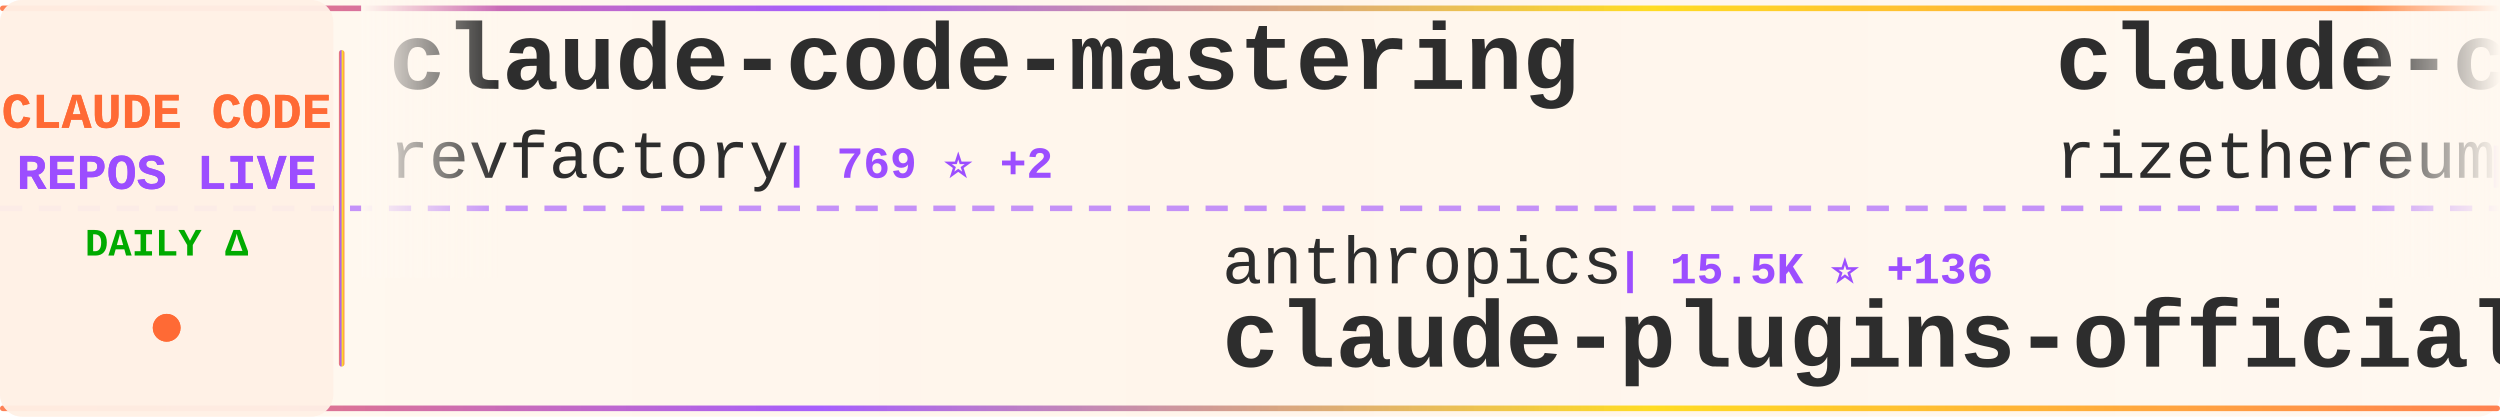
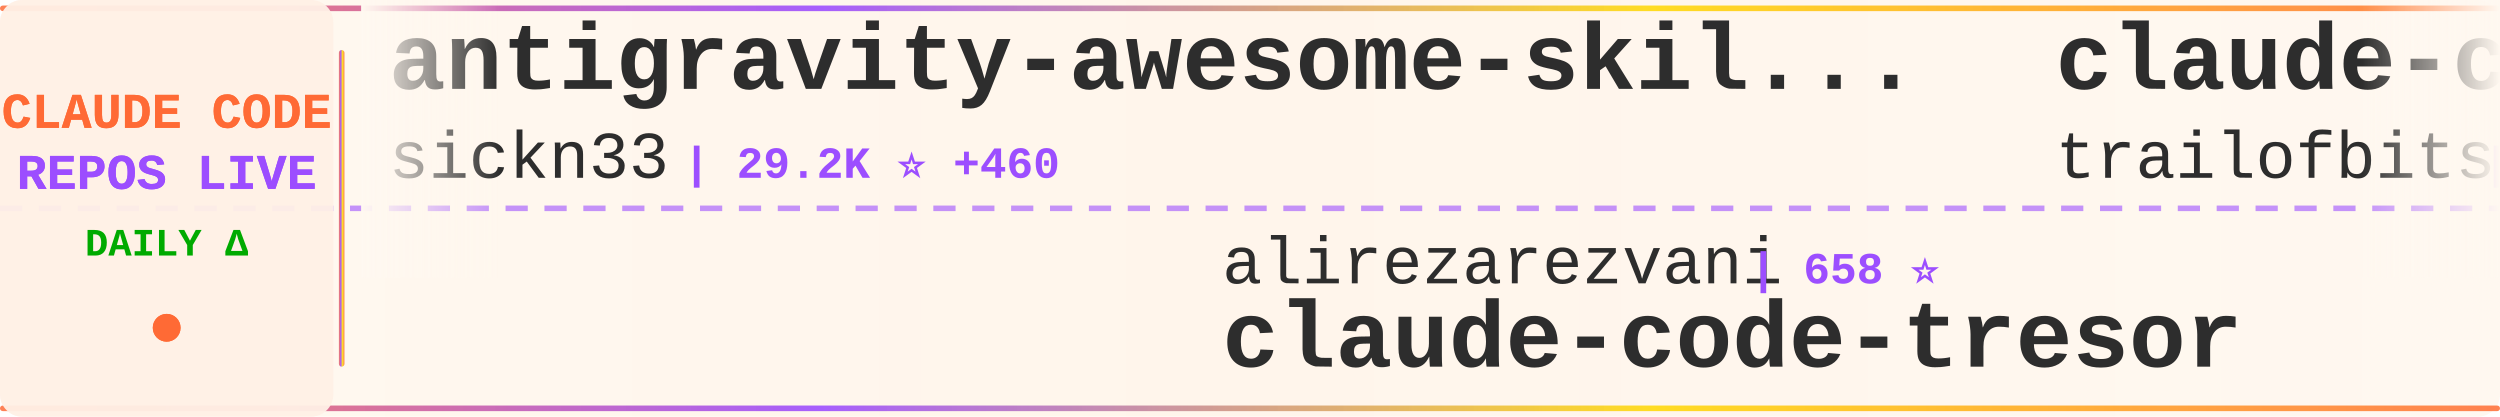
<svg xmlns="http://www.w3.org/2000/svg" width="900" height="150">
  <defs>
    <linearGradient id="tickerBg" x1="0%" y1="0%" x2="100%" y2="0%">
      <stop offset="0%" style="stop-color:#fff8f0;stop-opacity:0.98" />
      <stop offset="50%" style="stop-color:#fff5eb;stop-opacity:1" />
      <stop offset="100%" style="stop-color:#fff8f0;stop-opacity:0.98" />
    </linearGradient>
    <linearGradient id="borderGrad" x1="0%" y1="0%" x2="100%" y2="0%">
      <stop offset="0%" style="stop-color:#FF6B35;stop-opacity:0.85">
        <animate attributeName="stop-opacity" values="0.85;1;0.85" dur="2s" repeatCount="indefinite" />
      </stop>
      <stop offset="33%" style="stop-color:#9C4EFF;stop-opacity:0.9">
        <animate attributeName="stop-opacity" values="0.9;1;0.9" dur="2.2s" repeatCount="indefinite" />
      </stop>
      <stop offset="66%" style="stop-color:#FFD700;stop-opacity:0.85">
        <animate attributeName="stop-opacity" values="0.85;1;0.85" dur="1.8s" repeatCount="indefinite" />
      </stop>
      <stop offset="100%" style="stop-color:#FF6B35;stop-opacity:0.85">
        <animate attributeName="stop-opacity" values="0.85;1;0.85" dur="2s" repeatCount="indefinite" />
      </stop>
    </linearGradient>
    <filter id="textGlow">
      <feGaussianBlur stdDeviation="0.15" result="coloredBlur" />
      <feMerge>
        <feMergeNode in="coloredBlur" />
        <feMergeNode in="SourceGraphic" />
      </feMerge>
    </filter>
    <filter id="metricGlow">
      <feGaussianBlur stdDeviation="0.2" result="coloredBlur" />
      <feMerge>
        <feMergeNode in="coloredBlur" />
        <feMergeNode in="SourceGraphic" />
      </feMerge>
    </filter>
    <linearGradient id="leftFade" x1="0%" y1="0%" x2="100%" y2="0%">
      <stop offset="0%" style="stop-color:#fff8f0;stop-opacity:1" />
      <stop offset="100%" style="stop-color:#fff8f0;stop-opacity:0" />
    </linearGradient>
    <linearGradient id="rightFade" x1="0%" y1="0%" x2="100%" y2="0%">
      <stop offset="0%" style="stop-color:#fff8f0;stop-opacity:0" />
      <stop offset="100%" style="stop-color:#fff8f0;stop-opacity:1" />
    </linearGradient>
  </defs>
  <rect width="900" height="150" fill="url(#tickerBg)" rx="8" />
  <rect x="0" y="2" width="900" height="2" fill="url(#borderGrad)" rx="1" />
  <rect x="0" y="146" width="900" height="2" fill="url(#borderGrad)" rx="1" />
  <line x1="0" y1="75" x2="900" y2="75" stroke="#9C4EFF" stroke-width="2" stroke-dasharray="8 6" opacity="0.6" />
  <rect x="0" y="0" width="120" height="150" fill="#fff0e6" opacity="0.95" rx="8" />
  <text x="60" y="46" font-family="'Courier New', monospace" font-size="18" font-weight="bold" fill="#FF6B35" text-anchor="middle" filter="url(#textGlow)">
    CLAUDE CODE
  </text>
  <text x="60" y="68" font-family="'Courier New', monospace" font-size="18" font-weight="bold" fill="#9C4EFF" text-anchor="middle" filter="url(#textGlow)">
    REPOS LIVE
  </text>
  <text x="60" y="92" font-family="'Courier New', monospace" font-size="14" font-weight="bold" fill="#00aa00" text-anchor="middle">
    DAILY Δ
  </text>
  <circle cx="60" cy="118" r="5" fill="#FF6B35" filter="url(#metricGlow)">
    <animate attributeName="r" values="4;6;4" dur="1.5s" repeatCount="indefinite" />
    <animate attributeName="opacity" values="0.6;1;0.6" dur="1.5s" repeatCount="indefinite" />
  </circle>
  <rect x="122" y="18" width="2" height="114" fill="url(#borderGrad)" rx="1" />
  <clipPath id="tickerClip">
    <rect x="130" y="0" width="770" height="150" />
  </clipPath>
  <g clip-path="url(#tickerClip)">
    <g id="tickerItems">
      <animateTransform attributeName="transform" attributeType="XML" type="translate" from="0 0" to="-3000 0" dur="54s" repeatCount="indefinite" />
      <g transform="translate(0, 0)">
-         <text x="140" y="32" font-family="'Courier New', monospace" font-size="34" font-weight="bold" fill="#2d2d2d">claude-code-mastering</text>
-         <text x="140" y="64" font-family="'Courier New', monospace" font-size="24" font-weight="normal" fill="#2d2d2d" opacity="1.0">revfactory</text>
-         <text x="282" y="64" font-family="'Courier New', monospace" font-size="16" font-weight="bold" fill="#9C4EFF"> | 769 ⭐ +2</text>
+         <text x="140" y="32" font-family="'Courier New', monospace" font-size="34" font-weight="bold" fill="#2d2d2d">antigravity-awesome-skil...</text>
+         <text x="140" y="64" font-family="'Courier New', monospace" font-size="24" font-weight="normal" fill="#2d2d2d" opacity="1.0">sickn33</text>
+         <text x="246" y="64" font-family="'Courier New', monospace" font-size="16" font-weight="bold" fill="#9C4EFF"> | 29.2K ⭐ +460</text>
      </g>
      <g transform="translate(300, 0)">
-         <text x="140" y="102" font-family="'Courier New', monospace" font-size="24" font-weight="normal" fill="#2d2d2d" opacity="1.0">anthropics</text>
-         <text x="282" y="102" font-family="'Courier New', monospace" font-size="16" font-weight="bold" fill="#9C4EFF"> | 15.5K ⭐ +136</text>
-         <text x="140" y="132" font-family="'Courier New', monospace" font-size="34" font-weight="bold" fill="#2d2d2d">claude-plugins-official</text>
+         <text x="140" y="102" font-family="'Courier New', monospace" font-size="24" font-weight="normal" fill="#2d2d2d" opacity="1.0">alirezarezvani</text>
+         <text x="330" y="102" font-family="'Courier New', monospace" font-size="16" font-weight="bold" fill="#9C4EFF"> | 658 ⭐</text>
+         <text x="140" y="132" font-family="'Courier New', monospace" font-size="34" font-weight="bold" fill="#2d2d2d">claude-code-tresor</text>
      </g>
      <g transform="translate(600, 0)">
-         <text x="140" y="32" font-family="'Courier New', monospace" font-size="34" font-weight="bold" fill="#2d2d2d">claude-code-requirements...</text>
-         <text x="140" y="64" font-family="'Courier New', monospace" font-size="24" font-weight="normal" fill="#2d2d2d" opacity="1.0">rizethereum</text>
-         <text x="294" y="64" font-family="'Courier New', monospace" font-size="16" font-weight="bold" fill="#9C4EFF"> | 1.8K ⭐ +2</text>
+         <text x="140" y="32" font-family="'Courier New', monospace" font-size="34" font-weight="bold" fill="#2d2d2d">claude-code-config</text>
+         <text x="140" y="64" font-family="'Courier New', monospace" font-size="24" font-weight="normal" fill="#2d2d2d" opacity="1.0">trailofbits</text>
+         <text x="294" y="64" font-family="'Courier New', monospace" font-size="16" font-weight="bold" fill="#9C4EFF"> | 1.7K ⭐ +9</text>
      </g>
      <g transform="translate(900, 0)">
+         <text x="140" y="102" font-family="'Courier New', monospace" font-size="24" font-weight="normal" fill="#2d2d2d" opacity="1.0">Yeachan-Heo</text>
+         <text x="294" y="102" font-family="'Courier New', monospace" font-size="16" font-weight="bold" fill="#9C4EFF"> | 18.1K ⭐ +1.1K</text>
+         <text x="140" y="132" font-family="'Courier New', monospace" font-size="34" font-weight="bold" fill="#2d2d2d">oh-my-claudecode</text>
+       </g>
+       <g transform="translate(1200, 0)">
+         <text x="140" y="32" font-family="'Courier New', monospace" font-size="34" font-weight="bold" fill="#2d2d2d">claude-code-base-action</text>
+         <text x="140" y="64" font-family="'Courier New', monospace" font-size="24" font-weight="normal" fill="#2d2d2d" opacity="1.0">anthropics</text>
+         <text x="282" y="64" font-family="'Courier New', monospace" font-size="16" font-weight="bold" fill="#9C4EFF"> | 741 ⭐ +2</text>
+       </g>
+       <g transform="translate(1500, 0)">
        <text x="140" y="102" font-family="'Courier New', monospace" font-size="24" font-weight="normal" fill="#2d2d2d" opacity="1.0">anthropics</text>
-         <text x="282" y="102" font-family="'Courier New', monospace" font-size="16" font-weight="bold" fill="#9C4EFF"> | 6.7K ⭐ +27</text>
+         <text x="282" y="102" font-family="'Courier New', monospace" font-size="16" font-weight="bold" fill="#9C4EFF"> | 6.8K ⭐ +28</text>
        <text x="140" y="132" font-family="'Courier New', monospace" font-size="34" font-weight="bold" fill="#2d2d2d">claude-code-action</text>
      </g>
-       <g transform="translate(1200, 0)">
-         <text x="140" y="32" font-family="'Courier New', monospace" font-size="34" font-weight="bold" fill="#2d2d2d">claude-code-webui</text>
-         <text x="140" y="64" font-family="'Courier New', monospace" font-size="24" font-weight="normal" fill="#2d2d2d" opacity="1.0">sugyan</text>
-         <text x="234" y="64" font-family="'Courier New', monospace" font-size="16" font-weight="bold" fill="#9C4EFF"> | 989 ⭐ +1</text>
-       </g>
-       <g transform="translate(1500, 0)">
-         <text x="140" y="102" font-family="'Courier New', monospace" font-size="24" font-weight="normal" fill="#2d2d2d" opacity="1.0">trailofbits</text>
-         <text x="294" y="102" font-family="'Courier New', monospace" font-size="16" font-weight="bold" fill="#9C4EFF"> | 1.7K ⭐ +9</text>
-         <text x="140" y="132" font-family="'Courier New', monospace" font-size="34" font-weight="bold" fill="#2d2d2d">claude-code-config</text>
-       </g>
      <g transform="translate(1800, 0)">
-         <text x="140" y="32" font-family="'Courier New', monospace" font-size="34" font-weight="bold" fill="#2d2d2d">claude-code-tresor</text>
-         <text x="140" y="64" font-family="'Courier New', monospace" font-size="24" font-weight="normal" fill="#2d2d2d" opacity="1.0">alirezarezvani</text>
-         <text x="330" y="64" font-family="'Courier New', monospace" font-size="16" font-weight="bold" fill="#9C4EFF"> | 658 ⭐ +1</text>
+         <text x="140" y="32" font-family="'Courier New', monospace" font-size="34" font-weight="bold" fill="#2d2d2d">ralph-claude-code</text>
+         <text x="140" y="64" font-family="'Courier New', monospace" font-size="24" font-weight="normal" fill="#2d2d2d" opacity="1.0">frankbria</text>
+         <text x="270" y="64" font-family="'Courier New', monospace" font-size="16" font-weight="bold" fill="#9C4EFF"> | 8.3K ⭐ +21</text>
      </g>
      <g transform="translate(2100, 0)">
-         <text x="140" y="102" font-family="'Courier New', monospace" font-size="24" font-weight="normal" fill="#2d2d2d" opacity="1.0">numman-ali</text>
-         <text x="282" y="102" font-family="'Courier New', monospace" font-size="16" font-weight="bold" fill="#9C4EFF"> | 9.3K ⭐ +51</text>
-         <text x="140" y="132" font-family="'Courier New', monospace" font-size="34" font-weight="bold" fill="#2d2d2d">openskills</text>
+         <text x="140" y="102" font-family="'Courier New', monospace" font-size="24" font-weight="normal" fill="#2d2d2d" opacity="1.0">KimYx0207</text>
+         <text x="270" y="102" font-family="'Courier New', monospace" font-size="16" font-weight="bold" fill="#9C4EFF"> | 2.5K ⭐ +29</text>
+         <text x="140" y="132" font-family="'Courier New', monospace" font-size="34" font-weight="bold" fill="#2d2d2d">Claude-Code-x-OpenClaw-G...</text>
      </g>
      <g transform="translate(2400, 0)">
-         <text x="140" y="32" font-family="'Courier New', monospace" font-size="34" font-weight="bold" fill="#2d2d2d">claude-code-infrastructu...</text>
-         <text x="140" y="64" font-family="'Courier New', monospace" font-size="24" font-weight="normal" fill="#2d2d2d" opacity="1.0">diet103</text>
-         <text x="246" y="64" font-family="'Courier New', monospace" font-size="16" font-weight="bold" fill="#9C4EFF"> | 9.4K ⭐ +8</text>
+         <text x="140" y="32" font-family="'Courier New', monospace" font-size="34" font-weight="bold" fill="#2d2d2d">everything-claude-code</text>
+         <text x="140" y="64" font-family="'Courier New', monospace" font-size="24" font-weight="normal" fill="#2d2d2d" opacity="1.0">affaan-m</text>
+         <text x="258" y="64" font-family="'Courier New', monospace" font-size="16" font-weight="bold" fill="#9C4EFF"> | 123.3K ⭐ +5.5K</text>
      </g>
      <g transform="translate(2700, 0)">
-         <text x="140" y="102" font-family="'Courier New', monospace" font-size="24" font-weight="normal" fill="#2d2d2d" opacity="1.0">affaan-m</text>
-         <text x="258" y="102" font-family="'Courier New', monospace" font-size="16" font-weight="bold" fill="#9C4EFF"> | 121.3K ⭐ +4.1K</text>
-         <text x="140" y="132" font-family="'Courier New', monospace" font-size="34" font-weight="bold" fill="#2d2d2d">everything-claude-code</text>
+         <text x="140" y="102" font-family="'Courier New', monospace" font-size="24" font-weight="normal" fill="#2d2d2d" opacity="1.0">disler</text>
+         <text x="234" y="102" font-family="'Courier New', monospace" font-size="16" font-weight="bold" fill="#9C4EFF"> | 584 ⭐ +9</text>
+         <text x="140" y="132" font-family="'Courier New', monospace" font-size="34" font-weight="bold" fill="#2d2d2d">pi-vs-claude-code</text>
      </g>
      <g transform="translate(3000, 0)">
-         <text x="140" y="32" font-family="'Courier New', monospace" font-size="34" font-weight="bold" fill="#2d2d2d">claude-code-mastering</text>
-         <text x="140" y="64" font-family="'Courier New', monospace" font-size="24" font-weight="normal" fill="#2d2d2d" opacity="1.0">revfactory</text>
-         <text x="282" y="64" font-family="'Courier New', monospace" font-size="16" font-weight="bold" fill="#9C4EFF"> | 769 ⭐ +2</text>
+         <text x="140" y="32" font-family="'Courier New', monospace" font-size="34" font-weight="bold" fill="#2d2d2d">antigravity-awesome-skil...</text>
+         <text x="140" y="64" font-family="'Courier New', monospace" font-size="24" font-weight="normal" fill="#2d2d2d" opacity="1.0">sickn33</text>
+         <text x="246" y="64" font-family="'Courier New', monospace" font-size="16" font-weight="bold" fill="#9C4EFF"> | 29.2K ⭐ +460</text>
      </g>
      <g transform="translate(3300, 0)">
-         <text x="140" y="102" font-family="'Courier New', monospace" font-size="24" font-weight="normal" fill="#2d2d2d" opacity="1.0">anthropics</text>
-         <text x="282" y="102" font-family="'Courier New', monospace" font-size="16" font-weight="bold" fill="#9C4EFF"> | 15.5K ⭐ +136</text>
-         <text x="140" y="132" font-family="'Courier New', monospace" font-size="34" font-weight="bold" fill="#2d2d2d">claude-plugins-official</text>
+         <text x="140" y="102" font-family="'Courier New', monospace" font-size="24" font-weight="normal" fill="#2d2d2d" opacity="1.0">alirezarezvani</text>
+         <text x="330" y="102" font-family="'Courier New', monospace" font-size="16" font-weight="bold" fill="#9C4EFF"> | 658 ⭐</text>
+         <text x="140" y="132" font-family="'Courier New', monospace" font-size="34" font-weight="bold" fill="#2d2d2d">claude-code-tresor</text>
      </g>
      <g transform="translate(3600, 0)">
-         <text x="140" y="32" font-family="'Courier New', monospace" font-size="34" font-weight="bold" fill="#2d2d2d">claude-code-requirements...</text>
-         <text x="140" y="64" font-family="'Courier New', monospace" font-size="24" font-weight="normal" fill="#2d2d2d" opacity="1.0">rizethereum</text>
-         <text x="294" y="64" font-family="'Courier New', monospace" font-size="16" font-weight="bold" fill="#9C4EFF"> | 1.8K ⭐ +2</text>
+         <text x="140" y="32" font-family="'Courier New', monospace" font-size="34" font-weight="bold" fill="#2d2d2d">claude-code-config</text>
+         <text x="140" y="64" font-family="'Courier New', monospace" font-size="24" font-weight="normal" fill="#2d2d2d" opacity="1.0">trailofbits</text>
+         <text x="294" y="64" font-family="'Courier New', monospace" font-size="16" font-weight="bold" fill="#9C4EFF"> | 1.7K ⭐ +9</text>
      </g>
      <g transform="translate(3900, 0)">
-         <text x="140" y="102" font-family="'Courier New', monospace" font-size="24" font-weight="normal" fill="#2d2d2d" opacity="1.0">anthropics</text>
-         <text x="282" y="102" font-family="'Courier New', monospace" font-size="16" font-weight="bold" fill="#9C4EFF"> | 6.7K ⭐ +27</text>
-         <text x="140" y="132" font-family="'Courier New', monospace" font-size="34" font-weight="bold" fill="#2d2d2d">claude-code-action</text>
+         <text x="140" y="102" font-family="'Courier New', monospace" font-size="24" font-weight="normal" fill="#2d2d2d" opacity="1.0">Yeachan-Heo</text>
+         <text x="294" y="102" font-family="'Courier New', monospace" font-size="16" font-weight="bold" fill="#9C4EFF"> | 18.1K ⭐ +1.1K</text>
+         <text x="140" y="132" font-family="'Courier New', monospace" font-size="34" font-weight="bold" fill="#2d2d2d">oh-my-claudecode</text>
      </g>
    </g>
  </g>
  <rect x="130" y="0" width="50" height="100" fill="url(#leftFade)" />
  <rect x="850" y="0" width="50" height="100" fill="url(#rightFade)" />
</svg>
